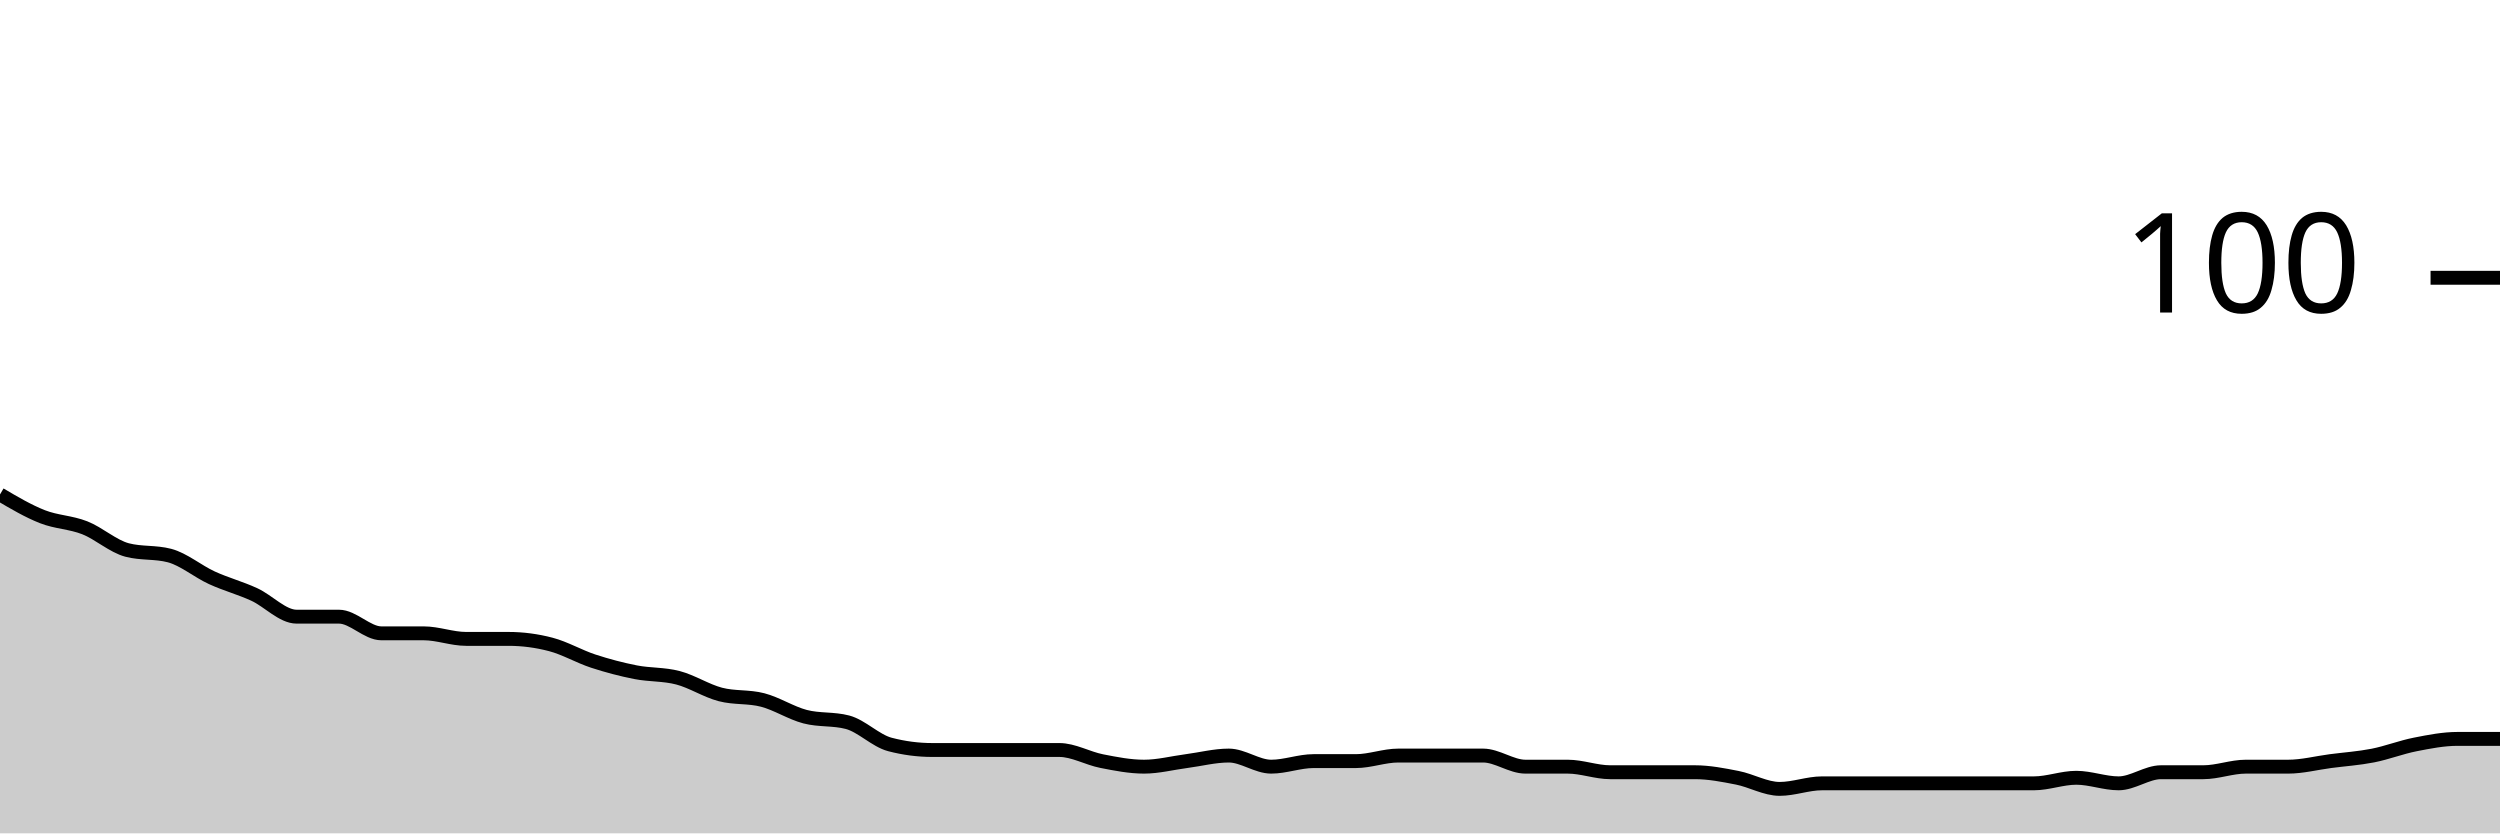
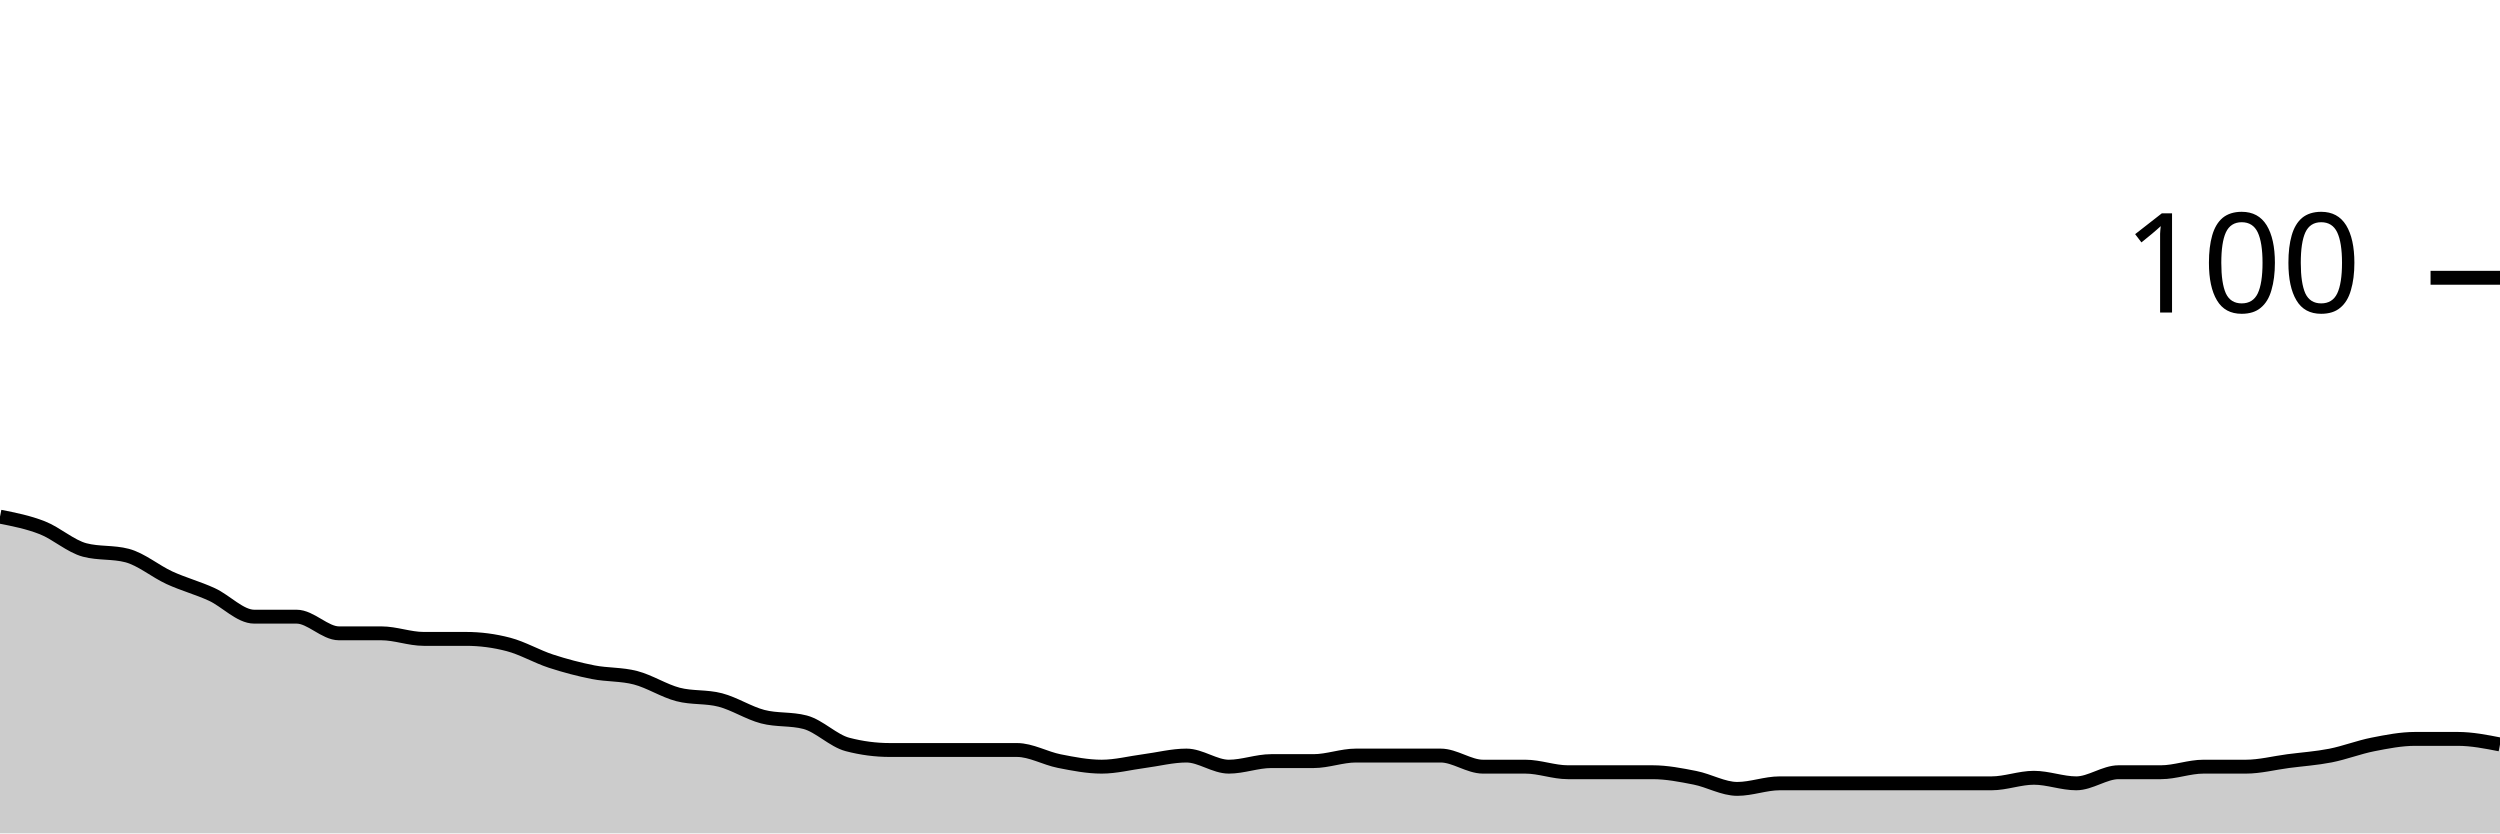
<svg xmlns="http://www.w3.org/2000/svg" viewBox="0 0 180 60">
  <g transform="translate(0,20)">
-     <path class="area" fill="rgba(0, 0, 0, 0.2)" d="M0,15.6C1.017,16.2,2.034,16.8,3.051,17.2C4.068,17.6,5.085,17.6,6.102,18C7.119,18.4,8.136,19.333,9.153,19.6C10.169,19.867,11.186,19.733,12.203,20C13.22,20.267,14.237,21.133,15.254,21.6C16.271,22.067,17.288,22.333,18.305,22.8C19.322,23.267,20.339,24.4,21.356,24.4C22.373,24.4,23.39,24.4,24.407,24.4C25.424,24.4,26.441,25.6,27.458,25.6C28.475,25.6,29.492,25.6,30.508,25.6C31.525,25.6,32.542,26,33.559,26C34.576,26,35.593,26,36.61,26C37.627,26,38.644,26.133,39.661,26.4C40.678,26.667,41.695,27.267,42.712,27.6C43.729,27.933,44.746,28.2,45.763,28.4C46.78,28.6,47.797,28.533,48.814,28.8C49.831,29.067,50.847,29.733,51.864,30C52.881,30.267,53.898,30.133,54.915,30.4C55.932,30.667,56.949,31.333,57.966,31.6C58.983,31.867,60,31.733,61.017,32C62.034,32.267,63.051,33.333,64.068,33.6C65.085,33.867,66.102,34,67.119,34C68.136,34,69.153,34,70.169,34C71.186,34,72.203,34,73.22,34C74.237,34,75.254,34,76.271,34C77.288,34,78.305,34.6,79.322,34.8C80.339,35,81.356,35.2,82.373,35.2C83.39,35.2,84.407,34.933,85.424,34.8C86.441,34.667,87.458,34.4,88.475,34.4C89.492,34.4,90.508,35.2,91.525,35.2C92.542,35.2,93.559,34.8,94.576,34.8C95.593,34.8,96.61,34.8,97.627,34.8C98.644,34.8,99.661,34.4,100.678,34.4C101.695,34.4,102.712,34.4,103.729,34.4C104.746,34.4,105.763,34.4,106.78,34.4C107.797,34.4,108.814,35.2,109.831,35.2C110.847,35.2,111.864,35.2,112.881,35.2C113.898,35.2,114.915,35.6,115.932,35.6C116.949,35.6,117.966,35.6,118.983,35.6C120,35.6,121.017,35.6,122.034,35.6C123.051,35.6,124.068,35.8,125.085,36C126.102,36.2,127.119,36.8,128.136,36.8C129.153,36.8,130.169,36.4,131.186,36.4C132.203,36.4,133.22,36.4,134.237,36.4C135.254,36.4,136.271,36.4,137.288,36.4C138.305,36.4,139.322,36.4,140.339,36.4C141.356,36.4,142.373,36.4,143.39,36.4C144.407,36.4,145.424,36.4,146.441,36.4C147.458,36.4,148.475,36,149.492,36C150.508,36,151.525,36.4,152.542,36.4C153.559,36.4,154.576,35.6,155.593,35.6C156.61,35.6,157.627,35.6,158.644,35.6C159.661,35.6,160.678,35.2,161.695,35.2C162.712,35.2,163.729,35.2,164.746,35.2C165.763,35.2,166.78,34.933,167.797,34.8C168.814,34.667,169.831,34.6,170.847,34.4C171.864,34.2,172.881,33.8,173.898,33.6C174.915,33.4,175.932,33.2,176.949,33.2C177.966,33.2,178.983,33.2,180,33.2L180,40C178.983,40,177.966,40,176.949,40C175.932,40,174.915,40,173.898,40C172.881,40,171.864,40,170.847,40C169.831,40,168.814,40,167.797,40C166.78,40,165.763,40,164.746,40C163.729,40,162.712,40,161.695,40C160.678,40,159.661,40,158.644,40C157.627,40,156.61,40,155.593,40C154.576,40,153.559,40,152.542,40C151.525,40,150.508,40,149.492,40C148.475,40,147.458,40,146.441,40C145.424,40,144.407,40,143.39,40C142.373,40,141.356,40,140.339,40C139.322,40,138.305,40,137.288,40C136.271,40,135.254,40,134.237,40C133.22,40,132.203,40,131.186,40C130.169,40,129.153,40,128.136,40C127.119,40,126.102,40,125.085,40C124.068,40,123.051,40,122.034,40C121.017,40,120,40,118.983,40C117.966,40,116.949,40,115.932,40C114.915,40,113.898,40,112.881,40C111.864,40,110.847,40,109.831,40C108.814,40,107.797,40,106.78,40C105.763,40,104.746,40,103.729,40C102.712,40,101.695,40,100.678,40C99.661,40,98.644,40,97.627,40C96.61,40,95.593,40,94.576,40C93.559,40,92.542,40,91.525,40C90.508,40,89.492,40,88.475,40C87.458,40,86.441,40,85.424,40C84.407,40,83.39,40,82.373,40C81.356,40,80.339,40,79.322,40C78.305,40,77.288,40,76.271,40C75.254,40,74.237,40,73.22,40C72.203,40,71.186,40,70.169,40C69.153,40,68.136,40,67.119,40C66.102,40,65.085,40,64.068,40C63.051,40,62.034,40,61.017,40C60,40,58.983,40,57.966,40C56.949,40,55.932,40,54.915,40C53.898,40,52.881,40,51.864,40C50.847,40,49.831,40,48.814,40C47.797,40,46.78,40,45.763,40C44.746,40,43.729,40,42.712,40C41.695,40,40.678,40,39.661,40C38.644,40,37.627,40,36.61,40C35.593,40,34.576,40,33.559,40C32.542,40,31.525,40,30.508,40C29.492,40,28.475,40,27.458,40C26.441,40,25.424,40,24.407,40C23.39,40,22.373,40,21.356,40C20.339,40,19.322,40,18.305,40C17.288,40,16.271,40,15.254,40C14.237,40,13.22,40,12.203,40C11.186,40,10.169,40,9.153,40C8.136,40,7.119,40,6.102,40C5.085,40,4.068,40,3.051,40C2.034,40,1.017,40,0,40Z" />
-     <path class="line" stroke="black" fill="none" d="M0,15.6C1.017,16.2,2.034,16.8,3.051,17.2C4.068,17.6,5.085,17.6,6.102,18C7.119,18.4,8.136,19.333,9.153,19.6C10.169,19.867,11.186,19.733,12.203,20C13.22,20.267,14.237,21.133,15.254,21.6C16.271,22.067,17.288,22.333,18.305,22.8C19.322,23.267,20.339,24.4,21.356,24.4C22.373,24.4,23.39,24.4,24.407,24.4C25.424,24.4,26.441,25.6,27.458,25.6C28.475,25.6,29.492,25.6,30.508,25.6C31.525,25.6,32.542,26,33.559,26C34.576,26,35.593,26,36.61,26C37.627,26,38.644,26.133,39.661,26.4C40.678,26.667,41.695,27.267,42.712,27.6C43.729,27.933,44.746,28.2,45.763,28.4C46.78,28.6,47.797,28.533,48.814,28.8C49.831,29.067,50.847,29.733,51.864,30C52.881,30.267,53.898,30.133,54.915,30.4C55.932,30.667,56.949,31.333,57.966,31.6C58.983,31.867,60,31.733,61.017,32C62.034,32.267,63.051,33.333,64.068,33.6C65.085,33.867,66.102,34,67.119,34C68.136,34,69.153,34,70.169,34C71.186,34,72.203,34,73.22,34C74.237,34,75.254,34,76.271,34C77.288,34,78.305,34.6,79.322,34.8C80.339,35,81.356,35.2,82.373,35.2C83.39,35.2,84.407,34.933,85.424,34.8C86.441,34.667,87.458,34.4,88.475,34.4C89.492,34.4,90.508,35.2,91.525,35.2C92.542,35.2,93.559,34.8,94.576,34.8C95.593,34.8,96.61,34.8,97.627,34.8C98.644,34.8,99.661,34.4,100.678,34.4C101.695,34.4,102.712,34.4,103.729,34.4C104.746,34.4,105.763,34.4,106.78,34.4C107.797,34.4,108.814,35.2,109.831,35.2C110.847,35.2,111.864,35.2,112.881,35.2C113.898,35.2,114.915,35.6,115.932,35.6C116.949,35.6,117.966,35.6,118.983,35.6C120,35.6,121.017,35.6,122.034,35.6C123.051,35.6,124.068,35.8,125.085,36C126.102,36.2,127.119,36.8,128.136,36.8C129.153,36.8,130.169,36.4,131.186,36.4C132.203,36.4,133.22,36.4,134.237,36.4C135.254,36.4,136.271,36.4,137.288,36.4C138.305,36.4,139.322,36.4,140.339,36.4C141.356,36.4,142.373,36.4,143.39,36.4C144.407,36.4,145.424,36.4,146.441,36.4C147.458,36.4,148.475,36,149.492,36C150.508,36,151.525,36.4,152.542,36.4C153.559,36.4,154.576,35.6,155.593,35.6C156.61,35.6,157.627,35.6,158.644,35.6C159.661,35.6,160.678,35.2,161.695,35.2C162.712,35.2,163.729,35.2,164.746,35.2C165.763,35.2,166.78,34.933,167.797,34.8C168.814,34.667,169.831,34.6,170.847,34.4C171.864,34.2,172.881,33.8,173.898,33.6C174.915,33.4,175.932,33.2,176.949,33.2C177.966,33.2,178.983,33.2,180,33.2" />
+     <path class="area" fill="rgba(0, 0, 0, 0.2)" d="M0,17.2C1.017,17.4,2.034,17.6,3.051,18C4.068,18.4,5.085,19.333,6.102,19.6C7.119,19.867,8.136,19.733,9.153,20C10.169,20.267,11.186,21.133,12.203,21.6C13.22,22.067,14.237,22.333,15.254,22.8C16.271,23.267,17.288,24.4,18.305,24.4C19.322,24.4,20.339,24.4,21.356,24.4C22.373,24.4,23.39,25.6,24.407,25.6C25.424,25.6,26.441,25.6,27.458,25.6C28.475,25.6,29.492,26,30.508,26C31.525,26,32.542,26,33.559,26C34.576,26,35.593,26.133,36.61,26.4C37.627,26.667,38.644,27.267,39.661,27.6C40.678,27.933,41.695,28.2,42.712,28.4C43.729,28.6,44.746,28.533,45.763,28.8C46.78,29.067,47.797,29.733,48.814,30C49.831,30.267,50.847,30.133,51.864,30.4C52.881,30.667,53.898,31.333,54.915,31.6C55.932,31.867,56.949,31.733,57.966,32C58.983,32.267,60,33.333,61.017,33.6C62.034,33.867,63.051,34,64.068,34C65.085,34,66.102,34,67.119,34C68.136,34,69.153,34,70.169,34C71.186,34,72.203,34,73.22,34C74.237,34,75.254,34.6,76.271,34.8C77.288,35,78.305,35.2,79.322,35.2C80.339,35.2,81.356,34.933,82.373,34.8C83.39,34.667,84.407,34.4,85.424,34.4C86.441,34.4,87.458,35.2,88.475,35.2C89.492,35.2,90.508,34.8,91.525,34.8C92.542,34.8,93.559,34.8,94.576,34.8C95.593,34.8,96.61,34.4,97.627,34.4C98.644,34.4,99.661,34.4,100.678,34.4C101.695,34.4,102.712,34.4,103.729,34.4C104.746,34.4,105.763,35.2,106.78,35.2C107.797,35.2,108.814,35.2,109.831,35.2C110.847,35.2,111.864,35.6,112.881,35.6C113.898,35.6,114.915,35.6,115.932,35.6C116.949,35.6,117.966,35.6,118.983,35.6C120,35.6,121.017,35.8,122.034,36C123.051,36.2,124.068,36.8,125.085,36.8C126.102,36.8,127.119,36.4,128.136,36.4C129.153,36.4,130.169,36.4,131.186,36.4C132.203,36.4,133.22,36.4,134.237,36.4C135.254,36.4,136.271,36.4,137.288,36.4C138.305,36.4,139.322,36.4,140.339,36.4C141.356,36.4,142.373,36.4,143.39,36.4C144.407,36.4,145.424,36,146.441,36C147.458,36,148.475,36.4,149.492,36.4C150.508,36.4,151.525,35.6,152.542,35.6C153.559,35.6,154.576,35.6,155.593,35.6C156.61,35.6,157.627,35.2,158.644,35.2C159.661,35.2,160.678,35.2,161.695,35.2C162.712,35.2,163.729,34.933,164.746,34.8C165.763,34.667,166.78,34.6,167.797,34.4C168.814,34.2,169.831,33.8,170.847,33.6C171.864,33.4,172.881,33.2,173.898,33.2C174.915,33.2,175.932,33.2,176.949,33.2C177.966,33.2,178.983,33.4,180,33.6L180,40C178.983,40,177.966,40,176.949,40C175.932,40,174.915,40,173.898,40C172.881,40,171.864,40,170.847,40C169.831,40,168.814,40,167.797,40C166.78,40,165.763,40,164.746,40C163.729,40,162.712,40,161.695,40C160.678,40,159.661,40,158.644,40C157.627,40,156.61,40,155.593,40C154.576,40,153.559,40,152.542,40C151.525,40,150.508,40,149.492,40C148.475,40,147.458,40,146.441,40C145.424,40,144.407,40,143.39,40C142.373,40,141.356,40,140.339,40C139.322,40,138.305,40,137.288,40C136.271,40,135.254,40,134.237,40C133.22,40,132.203,40,131.186,40C130.169,40,129.153,40,128.136,40C127.119,40,126.102,40,125.085,40C124.068,40,123.051,40,122.034,40C121.017,40,120,40,118.983,40C117.966,40,116.949,40,115.932,40C114.915,40,113.898,40,112.881,40C111.864,40,110.847,40,109.831,40C108.814,40,107.797,40,106.78,40C105.763,40,104.746,40,103.729,40C102.712,40,101.695,40,100.678,40C99.661,40,98.644,40,97.627,40C96.61,40,95.593,40,94.576,40C93.559,40,92.542,40,91.525,40C90.508,40,89.492,40,88.475,40C87.458,40,86.441,40,85.424,40C84.407,40,83.39,40,82.373,40C81.356,40,80.339,40,79.322,40C78.305,40,77.288,40,76.271,40C75.254,40,74.237,40,73.22,40C72.203,40,71.186,40,70.169,40C69.153,40,68.136,40,67.119,40C66.102,40,65.085,40,64.068,40C63.051,40,62.034,40,61.017,40C60,40,58.983,40,57.966,40C56.949,40,55.932,40,54.915,40C53.898,40,52.881,40,51.864,40C50.847,40,49.831,40,48.814,40C47.797,40,46.78,40,45.763,40C44.746,40,43.729,40,42.712,40C41.695,40,40.678,40,39.661,40C38.644,40,37.627,40,36.61,40C35.593,40,34.576,40,33.559,40C32.542,40,31.525,40,30.508,40C29.492,40,28.475,40,27.458,40C26.441,40,25.424,40,24.407,40C23.39,40,22.373,40,21.356,40C20.339,40,19.322,40,18.305,40C17.288,40,16.271,40,15.254,40C14.237,40,13.22,40,12.203,40C11.186,40,10.169,40,9.153,40C8.136,40,7.119,40,6.102,40C5.085,40,4.068,40,3.051,40C2.034,40,1.017,40,0,40Z" />
+     <path class="line" stroke="black" fill="none" d="M0,17.2C1.017,17.4,2.034,17.6,3.051,18C4.068,18.4,5.085,19.333,6.102,19.6C7.119,19.867,8.136,19.733,9.153,20C10.169,20.267,11.186,21.133,12.203,21.6C13.22,22.067,14.237,22.333,15.254,22.8C16.271,23.267,17.288,24.4,18.305,24.4C19.322,24.4,20.339,24.4,21.356,24.4C22.373,24.4,23.39,25.6,24.407,25.6C25.424,25.6,26.441,25.6,27.458,25.6C28.475,25.6,29.492,26,30.508,26C31.525,26,32.542,26,33.559,26C34.576,26,35.593,26.133,36.61,26.4C37.627,26.667,38.644,27.267,39.661,27.6C40.678,27.933,41.695,28.2,42.712,28.4C43.729,28.6,44.746,28.533,45.763,28.8C46.78,29.067,47.797,29.733,48.814,30C49.831,30.267,50.847,30.133,51.864,30.4C52.881,30.667,53.898,31.333,54.915,31.6C55.932,31.867,56.949,31.733,57.966,32C58.983,32.267,60,33.333,61.017,33.6C62.034,33.867,63.051,34,64.068,34C65.085,34,66.102,34,67.119,34C68.136,34,69.153,34,70.169,34C71.186,34,72.203,34,73.22,34C74.237,34,75.254,34.6,76.271,34.8C77.288,35,78.305,35.2,79.322,35.2C80.339,35.2,81.356,34.933,82.373,34.8C83.39,34.667,84.407,34.4,85.424,34.4C86.441,34.4,87.458,35.2,88.475,35.2C89.492,35.2,90.508,34.8,91.525,34.8C92.542,34.8,93.559,34.8,94.576,34.8C95.593,34.8,96.61,34.4,97.627,34.4C98.644,34.4,99.661,34.4,100.678,34.4C101.695,34.4,102.712,34.4,103.729,34.4C104.746,34.4,105.763,35.2,106.78,35.2C107.797,35.2,108.814,35.2,109.831,35.2C110.847,35.2,111.864,35.6,112.881,35.6C113.898,35.6,114.915,35.6,115.932,35.6C116.949,35.6,117.966,35.6,118.983,35.6C120,35.6,121.017,35.8,122.034,36C123.051,36.2,124.068,36.8,125.085,36.8C126.102,36.8,127.119,36.4,128.136,36.4C129.153,36.4,130.169,36.4,131.186,36.4C132.203,36.4,133.22,36.4,134.237,36.4C135.254,36.4,136.271,36.4,137.288,36.4C138.305,36.4,139.322,36.4,140.339,36.4C141.356,36.4,142.373,36.4,143.39,36.4C144.407,36.4,145.424,36,146.441,36C147.458,36,148.475,36.4,149.492,36.4C150.508,36.4,151.525,35.6,152.542,35.6C153.559,35.6,154.576,35.6,155.593,35.6C156.61,35.6,157.627,35.2,158.644,35.2C159.661,35.2,160.678,35.2,161.695,35.2C162.712,35.2,163.729,34.933,164.746,34.8C165.763,34.667,166.78,34.6,167.797,34.4C168.814,34.2,169.831,33.8,170.847,33.6C171.864,33.4,172.881,33.2,173.898,33.2C174.915,33.2,175.932,33.2,176.949,33.2C177.966,33.2,178.983,33.4,180,33.6" />
    <path class="axis-ceiling" stroke-width="1" stroke="black" fill="none" d="M175,0L180,0" />
    <text class="axis-ceiling-label" font-family="sans-serif" text-anchor="end" font-size="10px" x="170" y="2.5">100</text>
  </g>
</svg>
